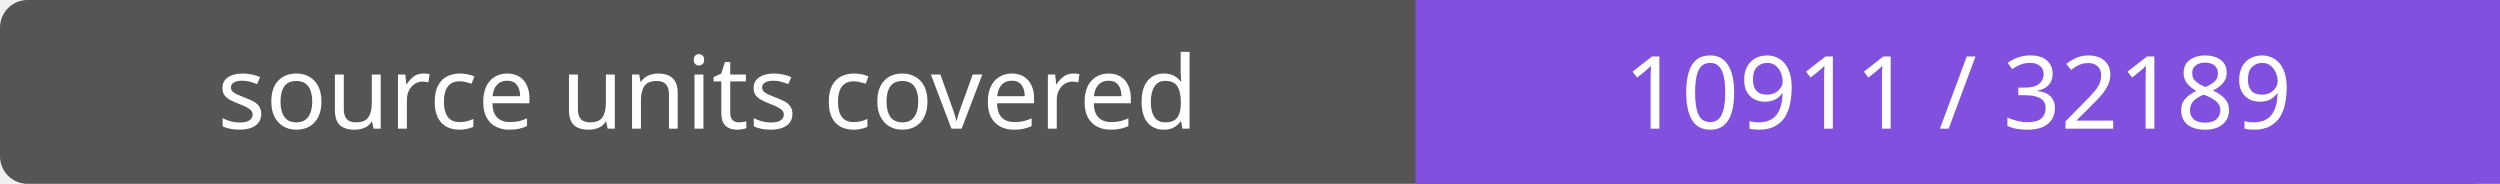
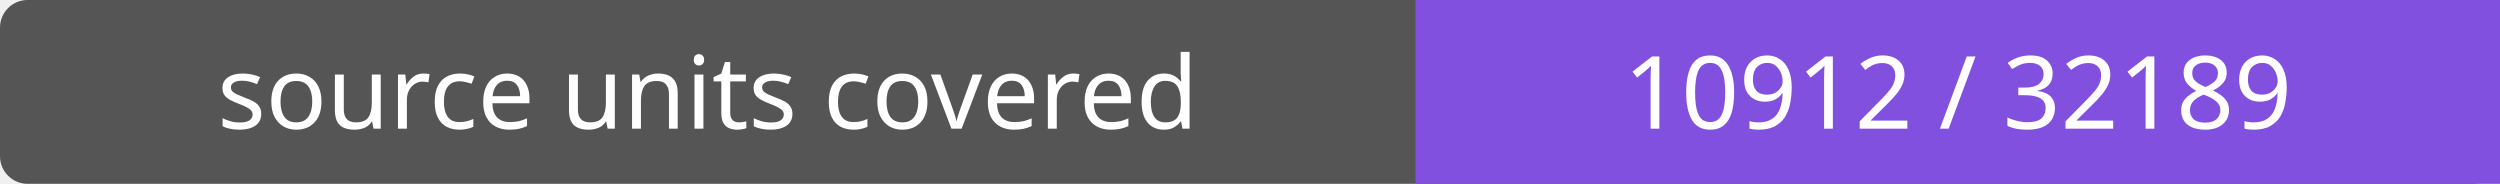
- <svg xmlns="http://www.w3.org/2000/svg" width="272" height="20" role="img" aria-label="source units covered: 10911 / 32189">
+ <svg xmlns="http://www.w3.org/2000/svg" width="272" height="20" role="img" aria-label="source units covered: 10912 / 32189">
  <rect width="272" height="20" rx="3" fill="#555" />
  <path fill="#8250df" d="M154 0h118v20H154z" />
  <g fill="#fff" text-anchor="middle" font-family="Verdana,sans-serif" font-size="11">
    <text x="77.0" y="14">source units covered</text>
-     <text x="213.0" y="14">10911 / 32189</text>
+     <text x="213.0" y="14">10912 / 32189</text>
  </g>
</svg>
